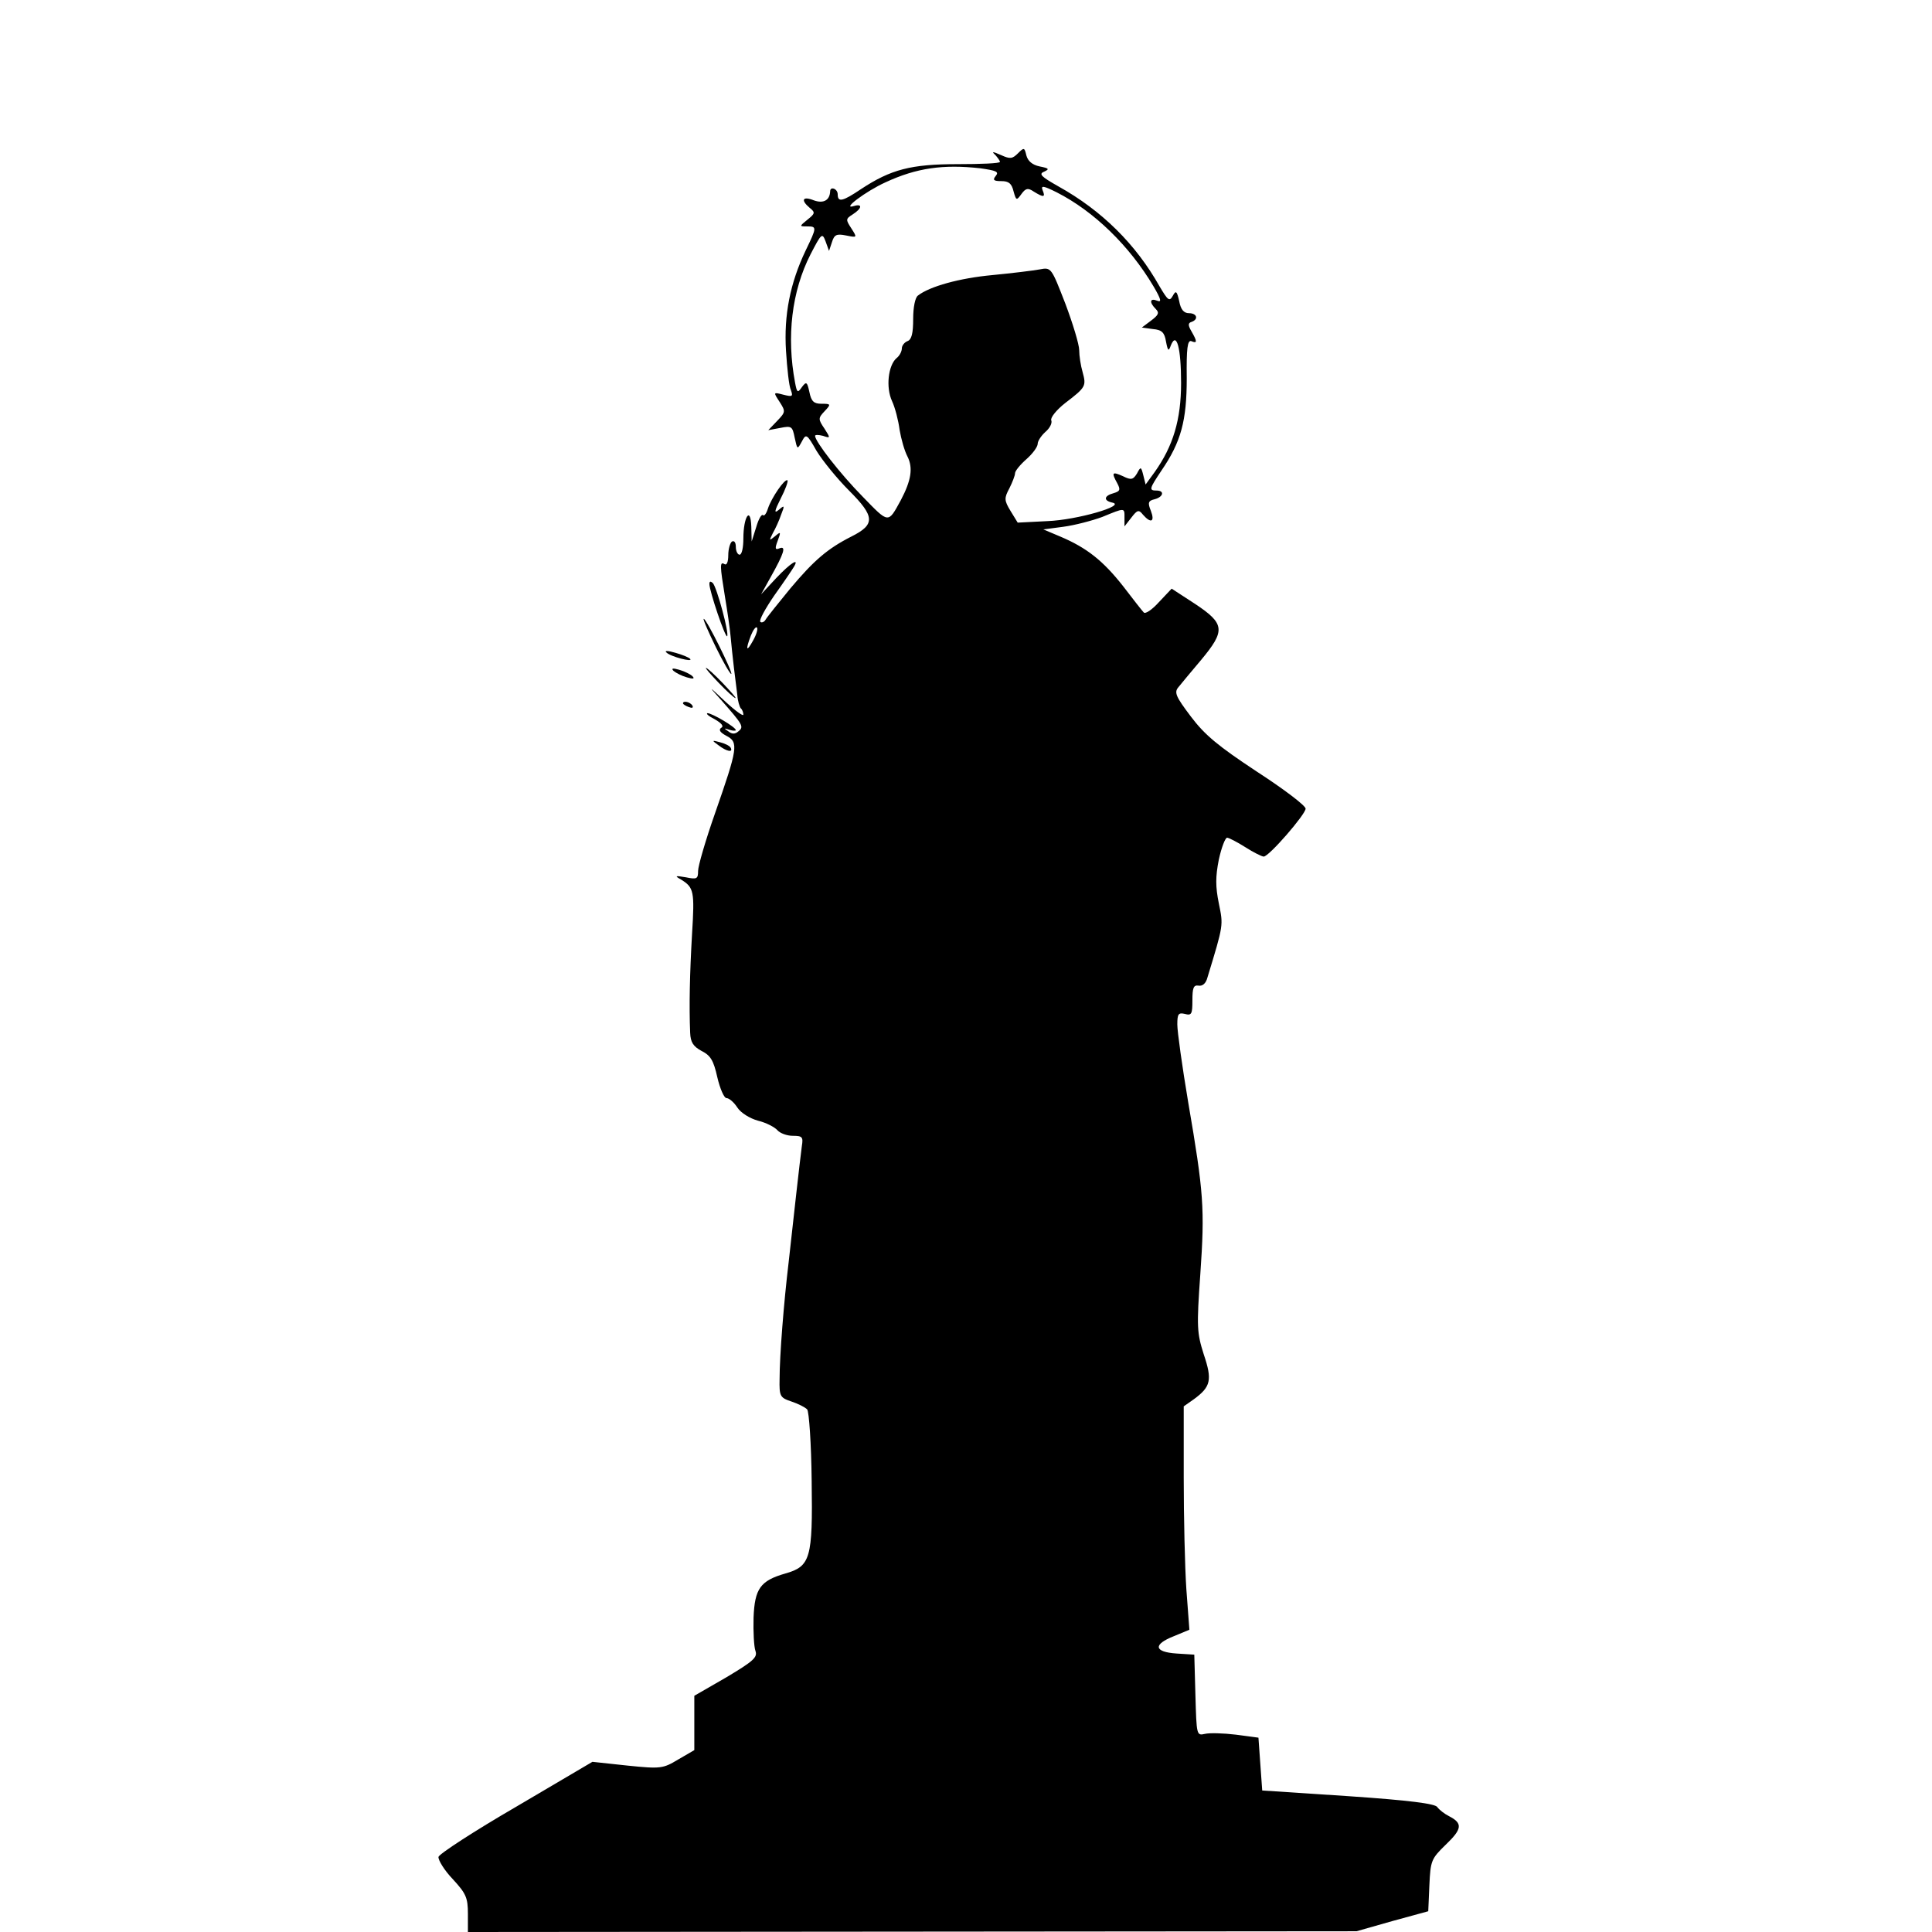
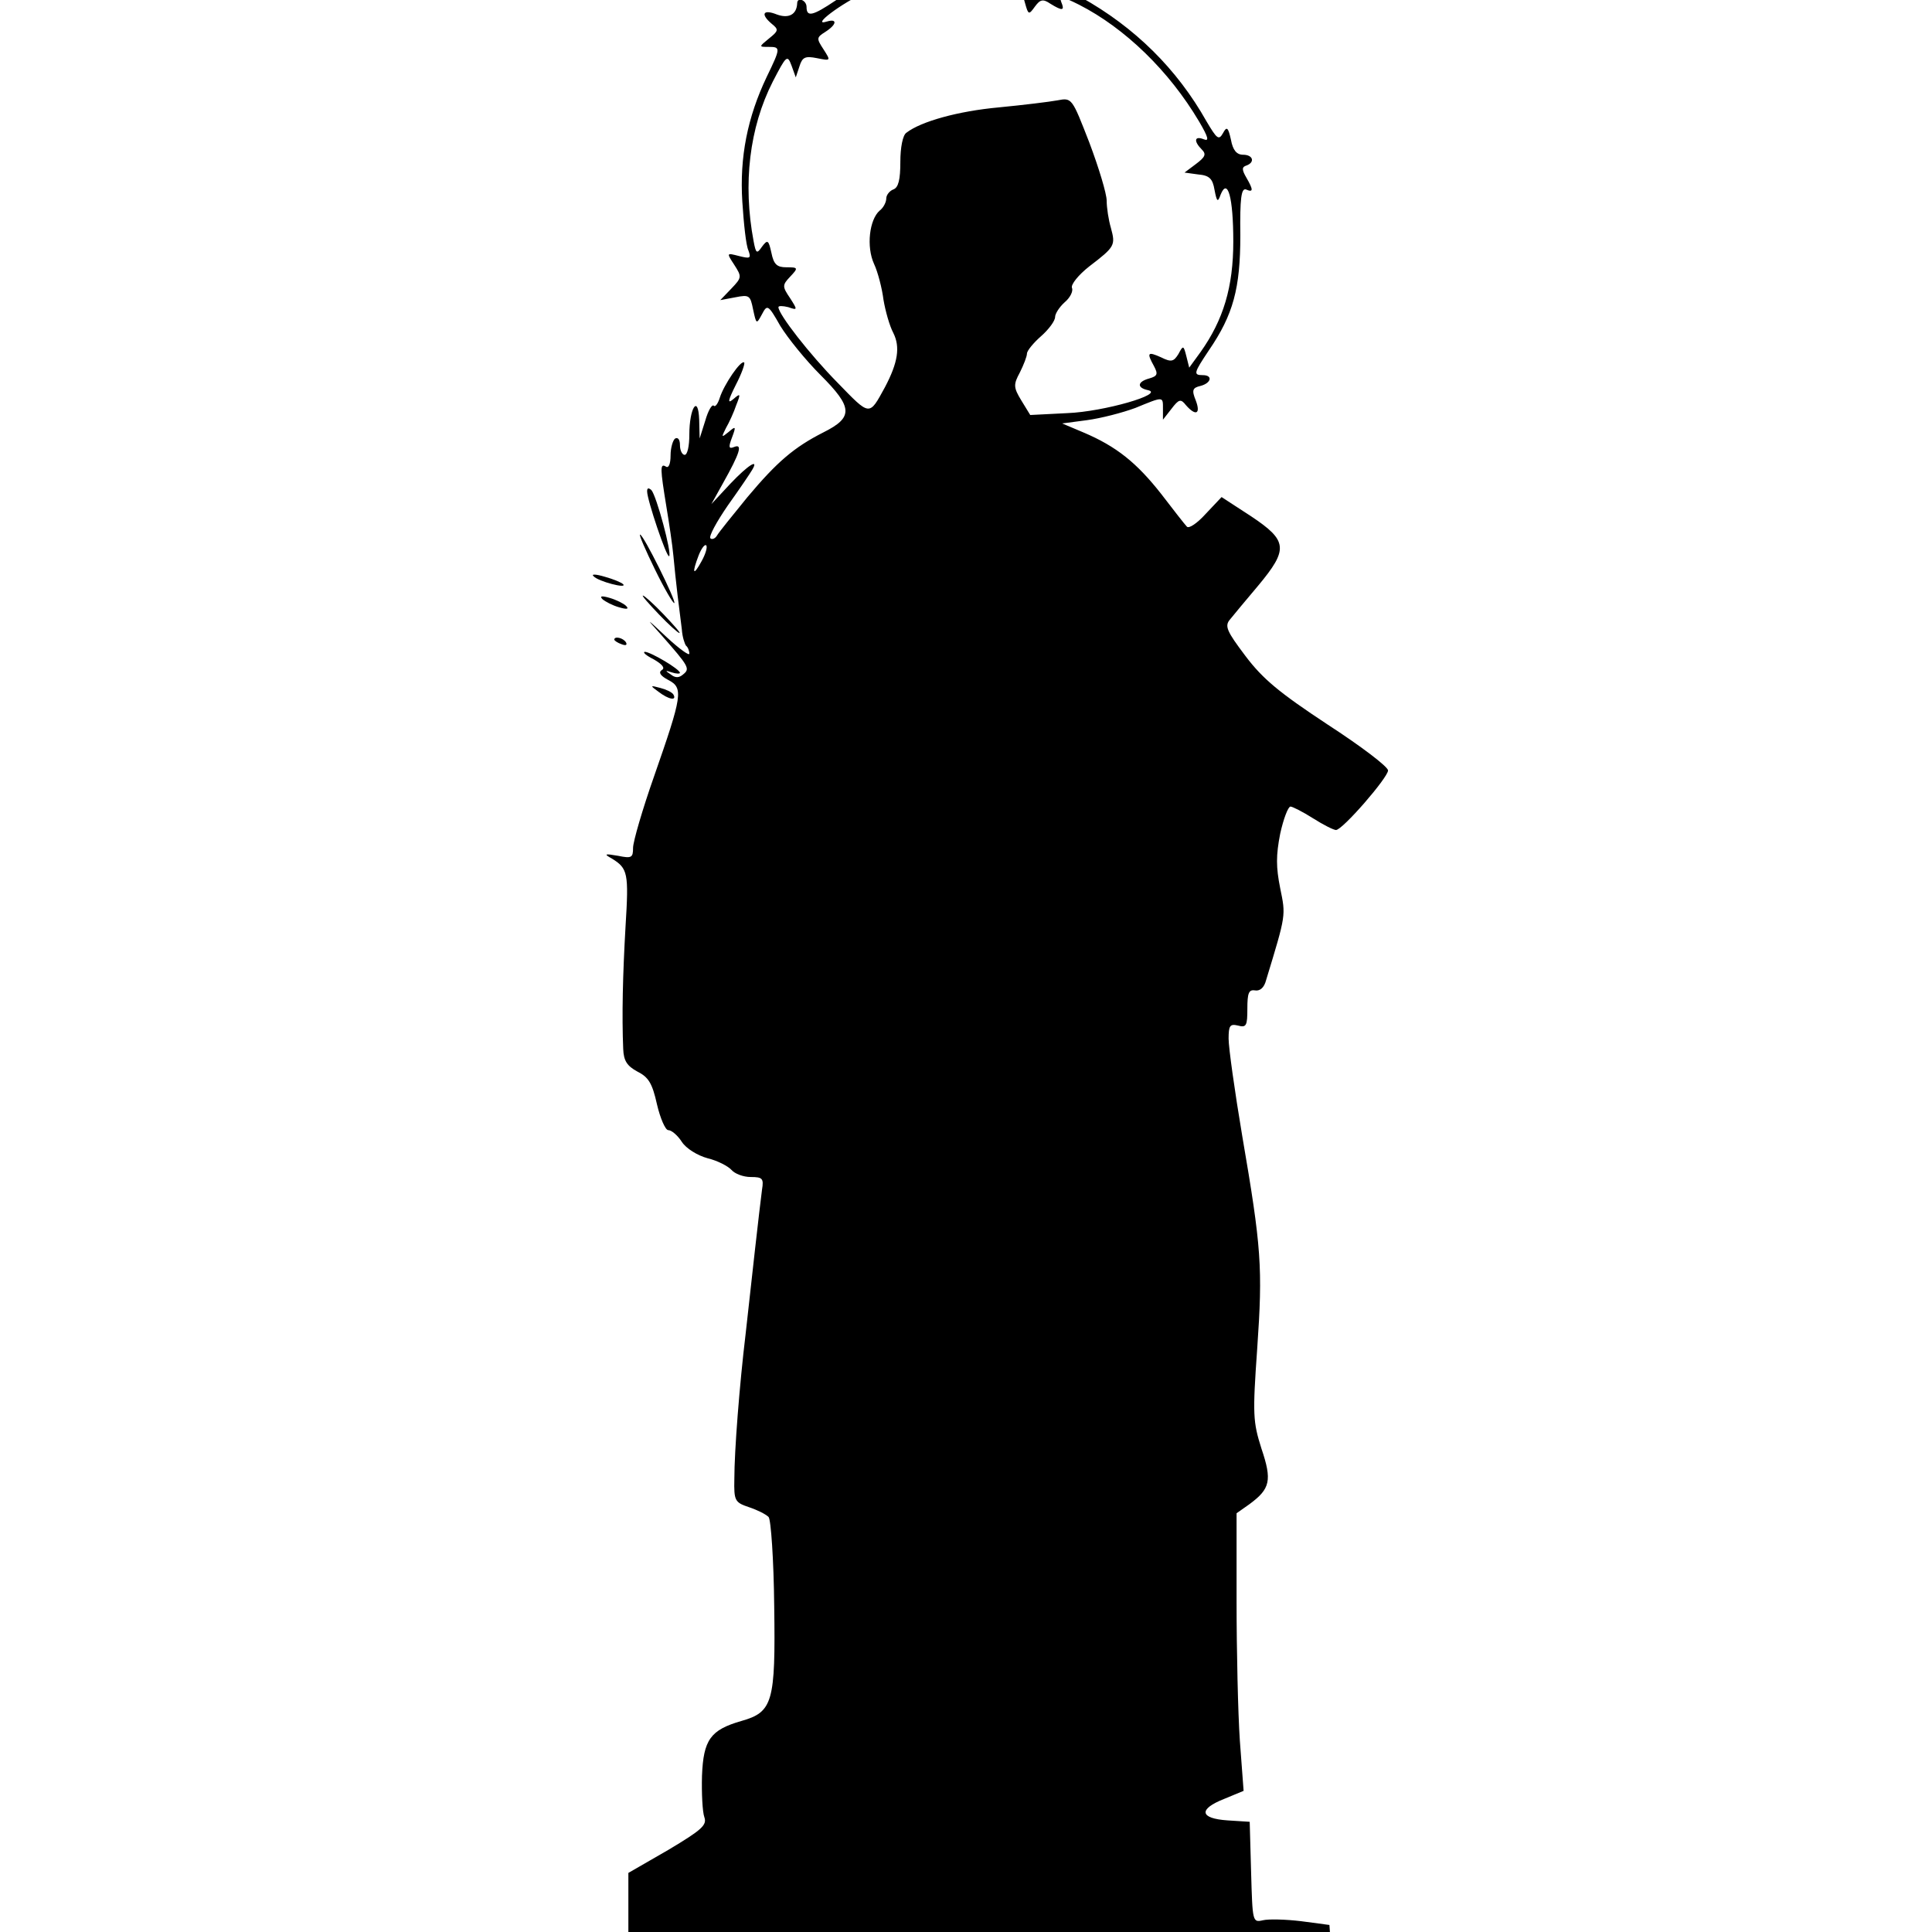
- <svg xmlns="http://www.w3.org/2000/svg" version="1.0" width="512pt" height="512pt" viewBox="0 0 512 512" preserveAspectRatio="xMidYMid meet">
+ <svg xmlns="http://www.w3.org/2000/svg" version="1.0" width="512pt" height="512pt" viewBox="100 50 312 412" preserveAspectRatio="xMidYMid meet">
  <g transform="translate(0,512) scale(0.1,-0.1)" fill="#000000" stroke="none">
    <path d="M2698 4714 c-15 -15 -21 -16 -45 -5 -23 10 -26 10 -15 0 6 -7 12 -15 12 -18 0 -4 -51 -6 -112 -6 -124 0 -177 -14 -256 -66 -49 -33 -62 -36 -62 -14 0 15 -20 22 -20 8 -1 -24 -18 -33 -43 -24 -30 12 -36 1 -11 -20 15 -12 14 -15 -6 -31 -22 -18 -22 -18 -1 -18 26 0 26 -2 -4 -64 -41 -86 -58 -171 -52 -266 3 -47 8 -94 13 -104 6 -17 4 -18 -20 -12 -27 7 -27 7 -10 -19 16 -25 16 -27 -6 -50 l-24 -25 32 6 c30 6 32 4 38 -26 7 -32 7 -32 19 -10 11 21 13 21 39 -25 16 -26 54 -73 86 -105 69 -69 70 -90 6 -122 -63 -32 -99 -63 -162 -138 -31 -38 -61 -75 -65 -82 -4 -7 -11 -9 -14 -6 -4 4 13 35 37 70 25 35 48 69 52 76 15 25 -8 11 -47 -30 l-40 -43 25 45 c36 64 42 84 24 77 -12 -5 -13 -1 -5 20 9 24 8 25 -7 12 -16 -13 -16 -12 -6 8 7 12 17 34 22 49 10 25 9 26 -6 13 -13 -11 -12 -4 5 30 12 23 20 45 18 48 -7 6 -43 -47 -52 -75 -4 -13 -10 -21 -13 -17 -4 3 -12 -11 -18 -32 l-12 -38 -1 40 c-2 55 -21 25 -21 -32 0 -24 -4 -43 -10 -43 -5 0 -10 9 -10 21 0 11 -4 17 -10 14 -5 -3 -10 -20 -10 -36 0 -18 -4 -28 -10 -24 -13 8 -12 -5 1 -85 6 -36 13 -83 15 -105 2 -22 6 -60 9 -85 3 -25 7 -57 9 -72 1 -16 6 -31 9 -35 4 -3 7 -11 7 -17 0 -5 -21 10 -47 34 -47 44 -47 44 -12 5 58 -66 61 -71 46 -83 -9 -8 -17 -8 -27 0 -12 8 -12 9 3 4 9 -3 17 -3 17 -1 0 8 -63 45 -75 45 -5 -1 3 -8 19 -16 19 -11 25 -19 17 -23 -7 -5 -3 -12 14 -21 33 -17 30 -33 -30 -205 -25 -71 -45 -140 -45 -153 0 -21 -3 -23 -32 -17 -29 5 -31 4 -13 -6 34 -21 36 -31 29 -144 -6 -104 -8 -191 -5 -262 1 -25 8 -36 30 -48 24 -12 32 -25 42 -70 7 -30 18 -55 24 -55 7 0 20 -11 29 -25 9 -14 33 -29 55 -35 21 -5 44 -17 51 -25 7 -8 25 -15 41 -15 25 0 28 -3 24 -27 -2 -16 -9 -73 -15 -128 -6 -55 -15 -136 -20 -180 -13 -108 -24 -249 -24 -309 -1 -46 1 -50 31 -60 18 -6 36 -15 42 -21 5 -5 11 -91 12 -190 3 -205 -3 -226 -70 -245 -66 -19 -81 -40 -84 -117 -1 -37 1 -77 5 -88 6 -17 -5 -27 -77 -70 l-85 -49 0 -72 0 -72 -43 -25 c-40 -24 -46 -25 -134 -16 l-93 10 -202 -119 c-112 -65 -204 -125 -206 -133 -1 -8 15 -35 38 -59 35 -38 40 -49 40 -92 l0 -48 1178 1 1177 1 95 27 95 26 3 69 c3 65 5 70 43 107 44 42 46 57 9 76 -12 6 -26 17 -31 24 -5 9 -74 18 -236 29 l-228 15 -5 70 -5 70 -60 8 c-33 4 -70 5 -82 2 -22 -5 -22 -3 -25 102 l-3 108 -47 3 c-60 4 -63 24 -7 46 l41 17 -8 107 c-4 59 -7 192 -7 296 l0 189 27 19 c45 33 49 51 26 119 -18 57 -19 72 -9 213 12 173 9 215 -32 454 -16 95 -29 188 -29 207 0 28 3 32 20 28 18 -5 20 0 20 36 0 33 3 41 16 39 11 -2 20 6 24 22 43 141 42 137 30 196 -9 45 -9 70 0 116 7 32 17 58 22 58 4 0 26 -11 48 -25 22 -14 44 -25 49 -25 14 0 111 112 111 127 0 8 -58 52 -129 98 -103 68 -138 97 -175 146 -40 53 -45 64 -33 78 7 9 34 41 60 72 65 78 63 96 -15 148 l-63 41 -34 -36 c-18 -20 -36 -32 -40 -27 -4 4 -29 36 -55 70 -52 66 -95 101 -166 131 l-45 19 53 7 c30 4 76 16 103 26 61 25 59 25 59 -2 l0 -23 18 23 c16 21 20 22 31 8 21 -24 32 -19 21 10 -9 22 -7 27 10 31 23 6 27 23 5 23 -21 0 -19 5 13 53 52 76 67 132 67 245 -1 79 2 101 12 98 16 -7 16 -1 1 25 -10 17 -10 23 0 26 19 7 14 23 -7 23 -14 0 -22 10 -26 32 -6 27 -9 29 -17 14 -9 -16 -13 -12 -35 25 -63 112 -153 201 -268 265 -46 26 -53 33 -38 39 15 7 13 9 -12 14 -19 4 -31 14 -35 29 -5 21 -6 22 -22 6z m-100 -40 c42 -6 50 -9 41 -20 -9 -11 -6 -14 15 -14 19 0 27 -6 32 -27 7 -25 8 -25 21 -7 11 15 17 17 33 6 26 -16 31 -15 23 4 -5 13 2 12 38 -6 98 -50 192 -141 256 -249 20 -34 22 -43 10 -38 -20 8 -22 -4 -4 -22 10 -10 7 -16 -13 -31 l-24 -18 29 -4 c24 -2 31 -9 35 -33 5 -26 7 -27 13 -10 15 37 27 -6 27 -100 0 -97 -21 -167 -70 -236 l-24 -33 -6 24 c-6 24 -7 24 -17 5 -10 -16 -15 -18 -37 -7 -29 13 -31 10 -15 -19 9 -17 7 -21 -10 -26 -26 -7 -27 -20 -3 -25 37 -8 -94 -46 -172 -49 l-79 -4 -19 31 c-17 28 -17 34 -3 60 8 16 15 34 15 40 0 6 14 23 30 37 17 15 30 33 30 41 0 7 9 21 20 31 12 10 19 24 16 31 -3 7 14 28 37 46 55 42 56 45 46 82 -5 17 -9 43 -9 58 0 15 -17 71 -37 124 -37 95 -37 96 -68 90 -16 -3 -73 -10 -125 -15 -87 -8 -166 -30 -197 -54 -8 -5 -13 -32 -13 -62 0 -38 -4 -55 -15 -59 -8 -3 -15 -12 -15 -19 0 -8 -6 -20 -14 -26 -22 -19 -29 -77 -12 -114 8 -17 17 -52 20 -76 4 -24 13 -56 21 -71 15 -30 10 -63 -18 -116 -34 -62 -31 -62 -101 10 -60 61 -126 146 -126 161 0 3 9 3 21 0 20 -7 20 -6 4 19 -17 25 -17 28 0 46 18 19 17 20 -8 20 -20 0 -27 6 -32 31 -6 27 -8 29 -20 13 -11 -16 -13 -15 -18 12 -23 122 -9 242 41 340 29 56 31 58 40 34 l9 -25 8 24 c6 19 12 22 37 17 30 -6 30 -6 14 19 -15 23 -15 25 4 37 25 16 26 29 3 22 -35 -11 31 39 84 63 82 38 153 48 251 37z m-602 -1251 c-18 -33 -21 -26 -6 13 6 15 13 24 16 21 3 -3 -1 -18 -10 -34z" />
    <path d="M1880 3572 c0 -18 42 -143 47 -138 6 6 -27 129 -38 141 -6 5 -9 5 -9 -3z" />
    <path d="M1897 3405 c20 -41 39 -73 41 -71 4 5 -66 146 -73 146 -3 0 12 -34 32 -75z" />
    <path d="M1766 3391 c10 -11 72 -27 63 -17 -4 4 -21 11 -39 16 -20 6 -30 6 -24 1z" />
    <path d="M1785 3342 c6 -5 21 -13 35 -17 17 -5 22 -4 15 3 -5 5 -21 13 -35 17 -17 5 -22 4 -15 -3z" />
    <path d="M1905 3310 c21 -22 41 -40 44 -40 3 0 -13 18 -34 40 -21 22 -41 40 -44 40 -3 0 13 -18 34 -40z" />
    <path d="M1810 3256 c0 -2 7 -7 16 -10 8 -3 12 -2 9 4 -6 10 -25 14 -25 6z" />
    <path d="M1904 3145 c22 -17 40 -20 32 -6 -3 5 -16 11 -28 14 -22 6 -22 5 -4 -8z" />
  </g>
</svg>
